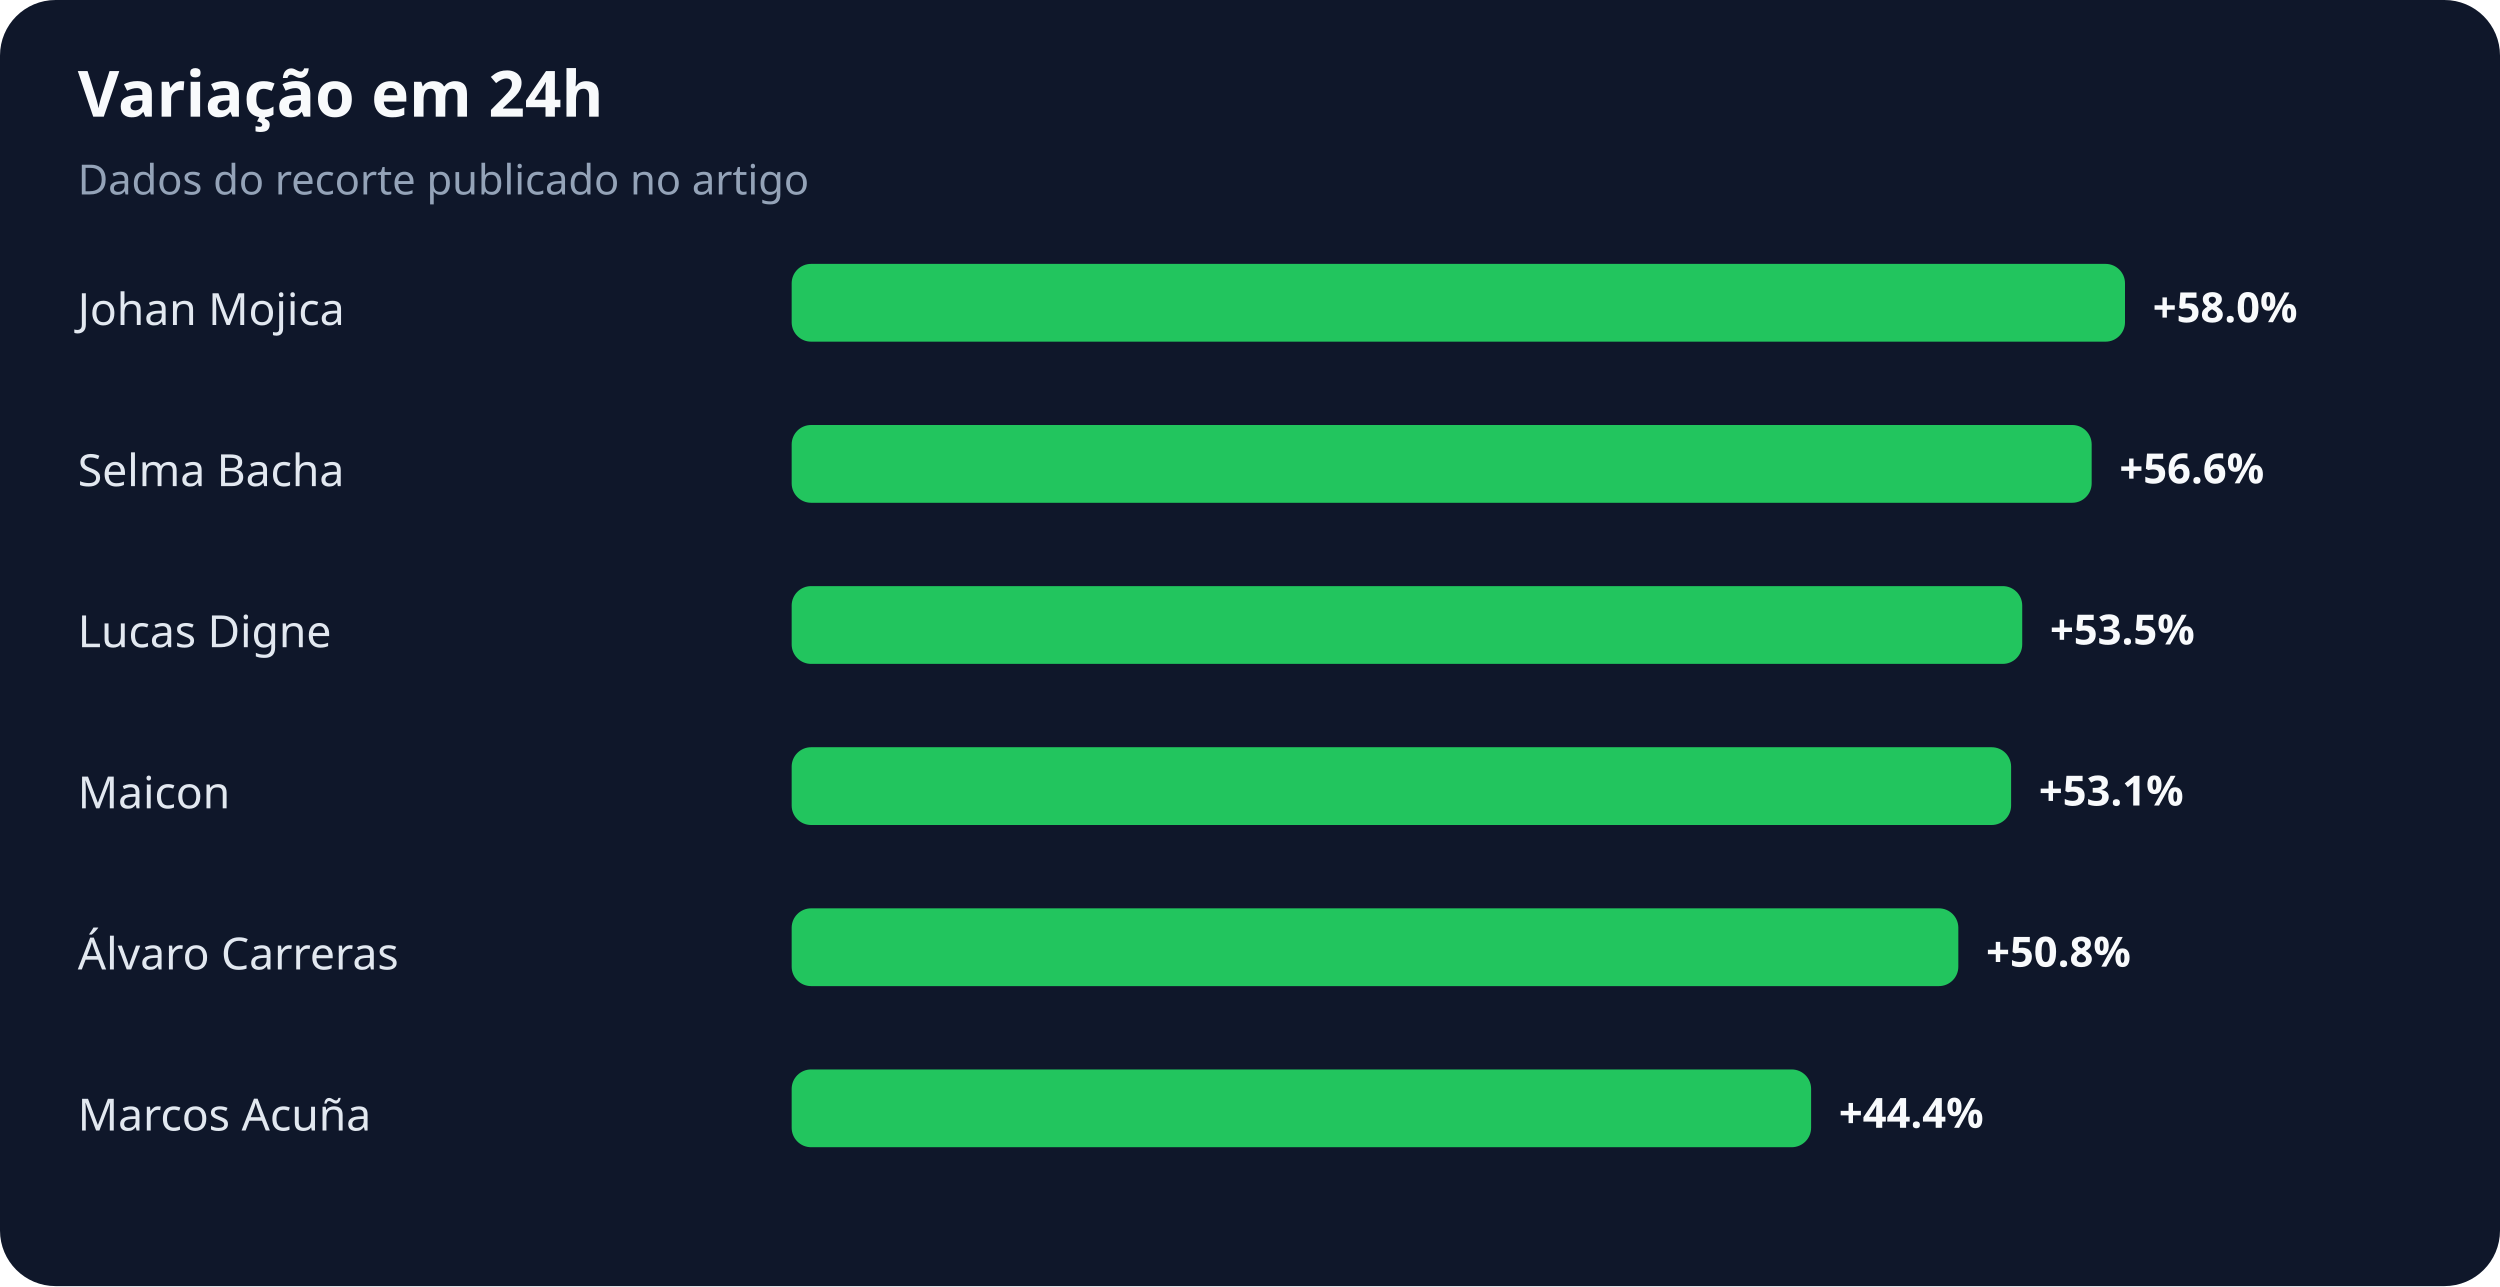
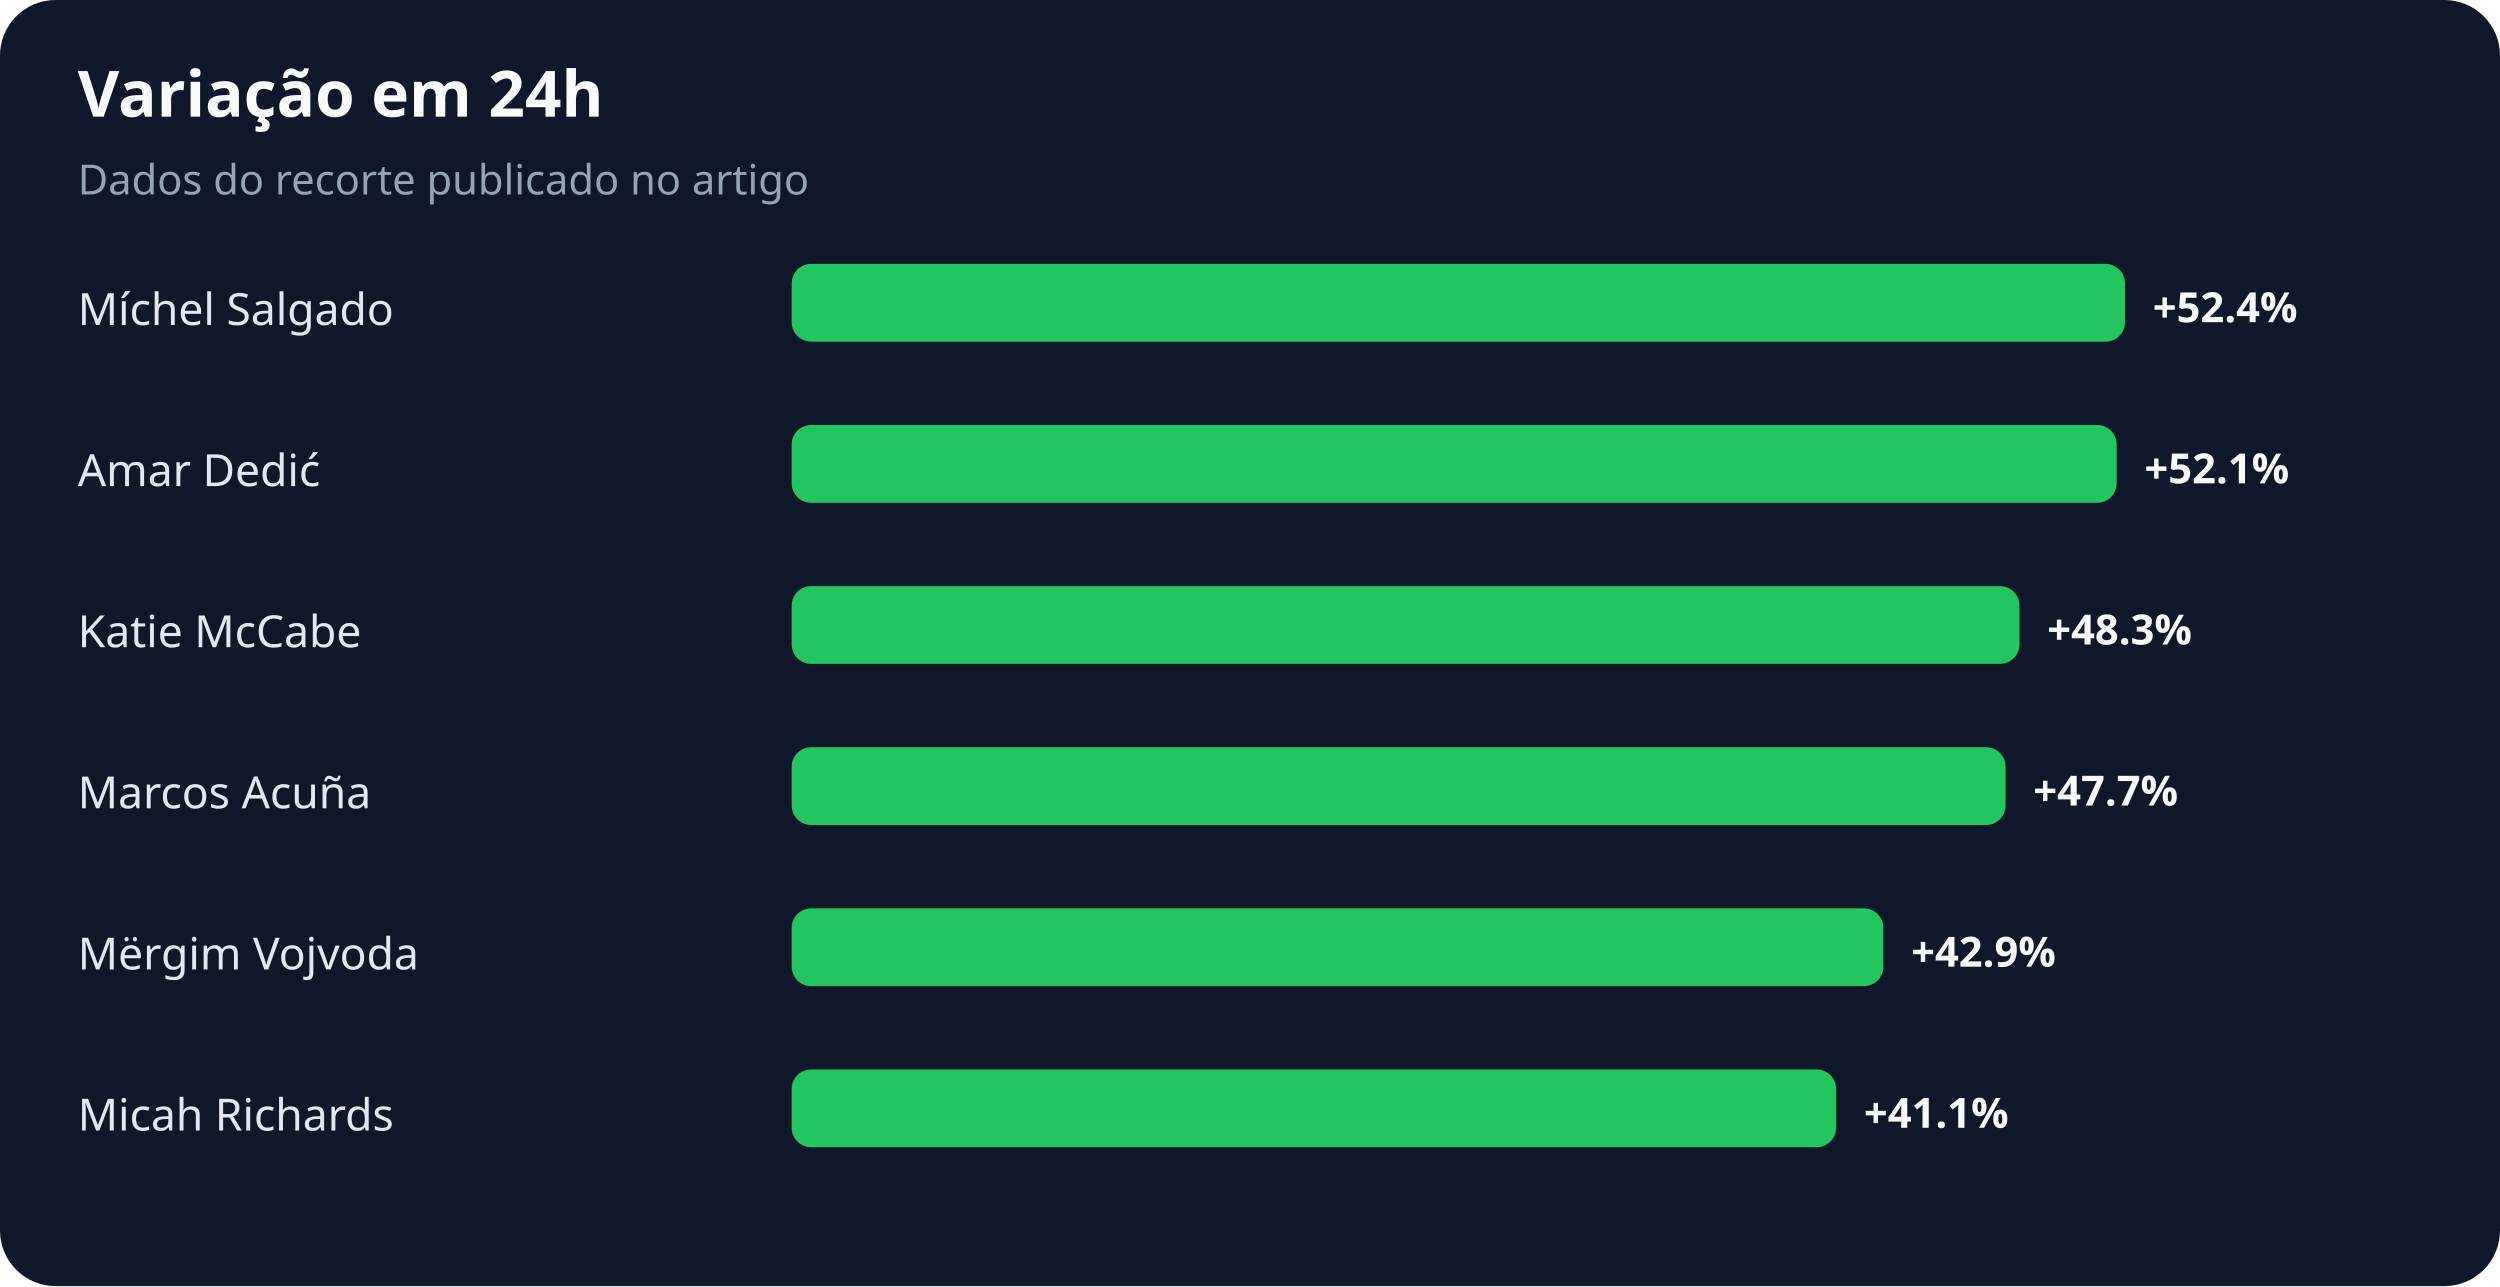
<svg xmlns="http://www.w3.org/2000/svg" width="900" height="463" viewBox="0 0 900 463" role="img" aria-labelledby="title desc">
  <rect width="100%" height="100%" rx="20" fill="#0f172a" />
  <text x="28" y="42" fill="#f8fafc" font-family="system-ui,sans-serif" font-size="23" font-weight="700">Variação em 24h</text>
  <text x="28" y="70" fill="#94a3b8" font-family="system-ui,sans-serif" font-size="15">Dados do recorte publicado no artigo</text>
-   <text x="28" y="117" fill="#e2e8f0" font-family="system-ui,sans-serif" font-size="16">Johan Mojica</text>
+   <text x="28" y="117" fill="#e2e8f0" font-family="system-ui,sans-serif" font-size="16">Míchel Salgado</text>
  <rect x="285" y="95" width="480" height="28" rx="7" fill="#22c55e" />
-   <text x="775" y="116" fill="#f8fafc" font-family="system-ui,sans-serif" font-size="15" font-weight="700">+58.0%</text>
-   <text x="28" y="175" fill="#e2e8f0" font-family="system-ui,sans-serif" font-size="16">Selma Bacha</text>
-   <rect x="285" y="153" width="468" height="28" rx="7" fill="#22c55e" />
-   <text x="763" y="174" fill="#f8fafc" font-family="system-ui,sans-serif" font-size="15" font-weight="700">+56.6%</text>
-   <text x="28" y="233" fill="#e2e8f0" font-family="system-ui,sans-serif" font-size="16">Lucas Digne</text>
-   <rect x="285" y="211" width="443" height="28" rx="7" fill="#22c55e" />
-   <text x="738" y="232" fill="#f8fafc" font-family="system-ui,sans-serif" font-size="15" font-weight="700">+53.5%</text>
-   <text x="28" y="291" fill="#e2e8f0" font-family="system-ui,sans-serif" font-size="16">Maicon</text>
-   <rect x="285" y="269" width="439" height="28" rx="7" fill="#22c55e" />
-   <text x="734" y="290" fill="#f8fafc" font-family="system-ui,sans-serif" font-size="15" font-weight="700">+53.1%</text>
-   <text x="28" y="349" fill="#e2e8f0" font-family="system-ui,sans-serif" font-size="16">Álvaro Carreras</text>
-   <rect x="285" y="327" width="420" height="28" rx="7" fill="#22c55e" />
-   <text x="715" y="348" fill="#f8fafc" font-family="system-ui,sans-serif" font-size="15" font-weight="700">+50.8%</text>
-   <text x="28" y="407" fill="#e2e8f0" font-family="system-ui,sans-serif" font-size="16">Marcos Acuña</text>
-   <rect x="285" y="385" width="367" height="28" rx="7" fill="#22c55e" />
-   <text x="662" y="406" fill="#f8fafc" font-family="system-ui,sans-serif" font-size="15" font-weight="700">+44.4%</text>
+   <text x="775" y="116" fill="#f8fafc" font-family="system-ui,sans-serif" font-size="15" font-weight="700">+52.4%</text>
+   <text x="28" y="175" fill="#e2e8f0" font-family="system-ui,sans-serif" font-size="16">Amar Dedić</text>
+   <rect x="285" y="153" width="477" height="28" rx="7" fill="#22c55e" />
+   <text x="772" y="174" fill="#f8fafc" font-family="system-ui,sans-serif" font-size="15" font-weight="700">+52.1%</text>
+   <text x="28" y="233" fill="#e2e8f0" font-family="system-ui,sans-serif" font-size="16">Katie McCabe</text>
+   <rect x="285" y="211" width="442" height="28" rx="7" fill="#22c55e" />
+   <text x="737" y="232" fill="#f8fafc" font-family="system-ui,sans-serif" font-size="15" font-weight="700">+48.3%</text>
+   <text x="28" y="291" fill="#e2e8f0" font-family="system-ui,sans-serif" font-size="16">Marcos Acuña</text>
+   <rect x="285" y="269" width="437" height="28" rx="7" fill="#22c55e" />
+   <text x="732" y="290" fill="#f8fafc" font-family="system-ui,sans-serif" font-size="15" font-weight="700">+47.7%</text>
+   <text x="28" y="349" fill="#e2e8f0" font-family="system-ui,sans-serif" font-size="16">Mërgim Vojvoda</text>
+   <rect x="285" y="327" width="393" height="28" rx="7" fill="#22c55e" />
+   <text x="688" y="348" fill="#f8fafc" font-family="system-ui,sans-serif" font-size="15" font-weight="700">+42.9%</text>
+   <text x="28" y="407" fill="#e2e8f0" font-family="system-ui,sans-serif" font-size="16">Micah Richards</text>
+   <rect x="285" y="385" width="376" height="28" rx="7" fill="#22c55e" />
+   <text x="671" y="406" fill="#f8fafc" font-family="system-ui,sans-serif" font-size="15" font-weight="700">+41.1%</text>
</svg>
